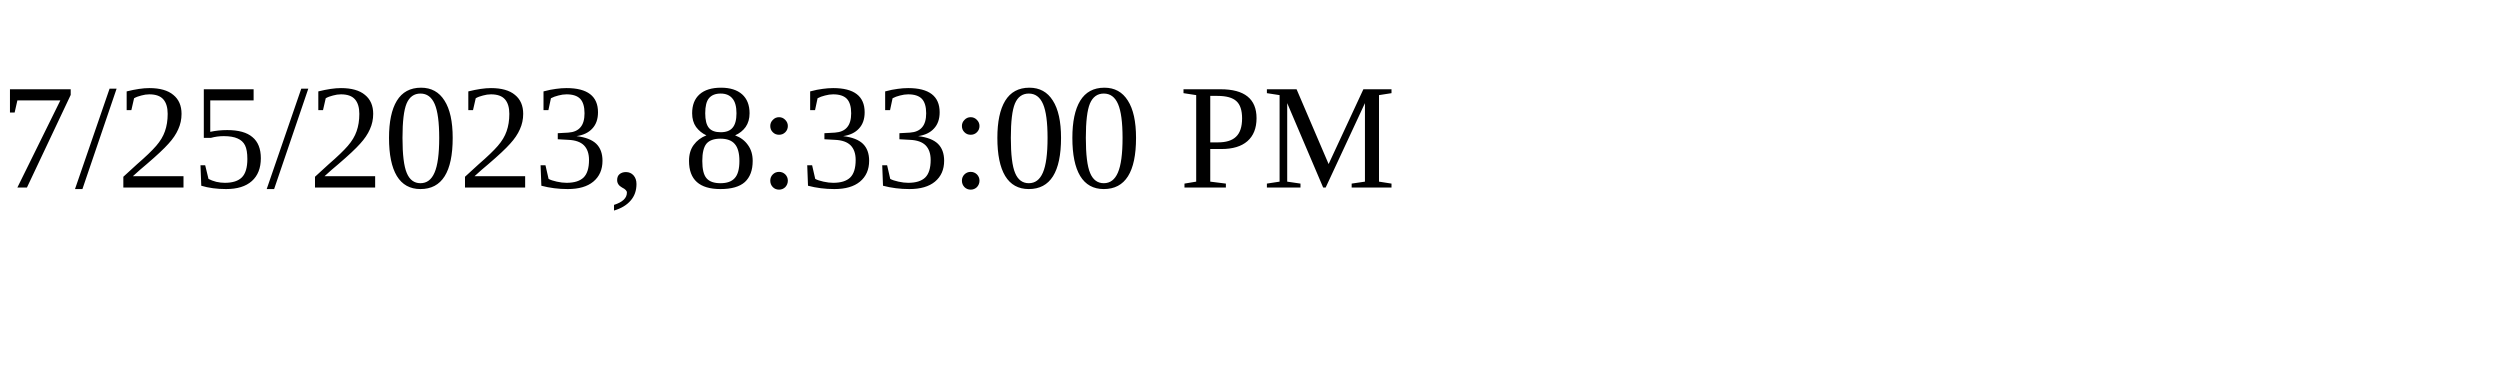
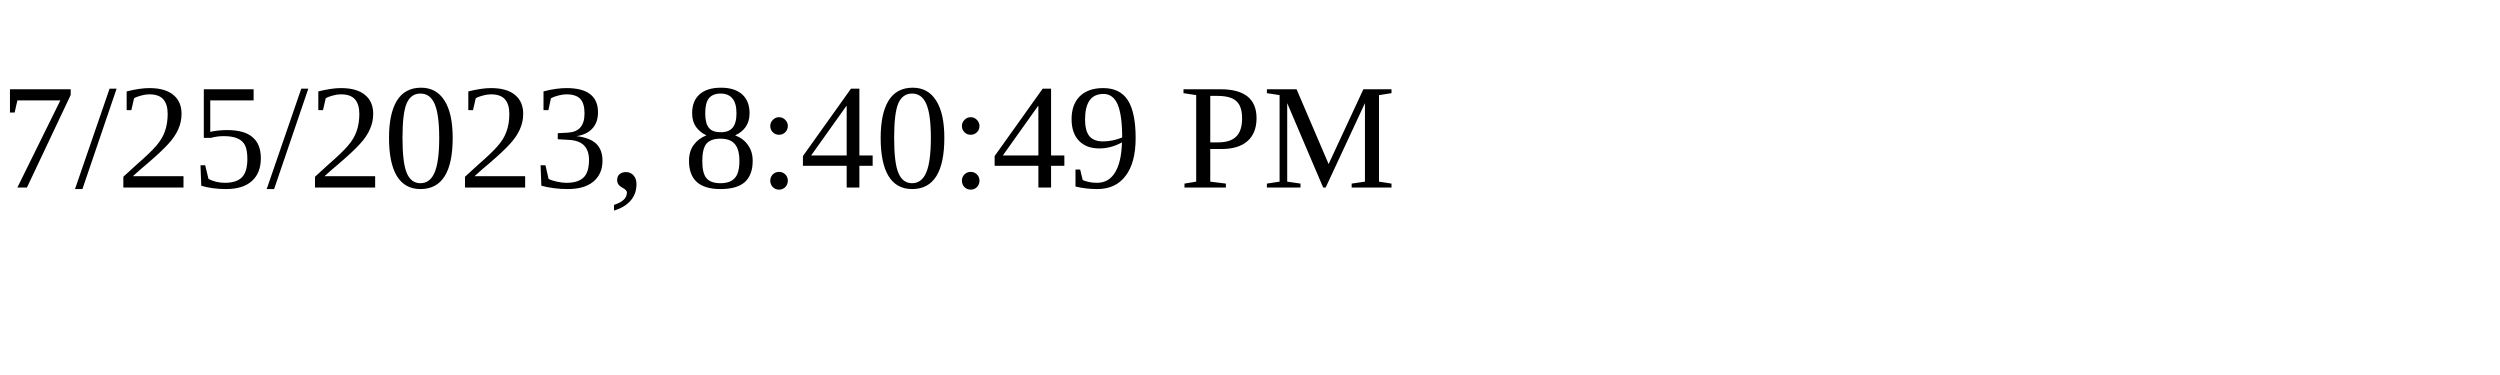
<svg xmlns="http://www.w3.org/2000/svg" height="30" width="200">
-   <text x="0" y="15">7/25/2023, 8:33:00 PM</text>
+   <text x="0" y="15">7/25/2023, 8:40:49 PM</text>
</svg>
